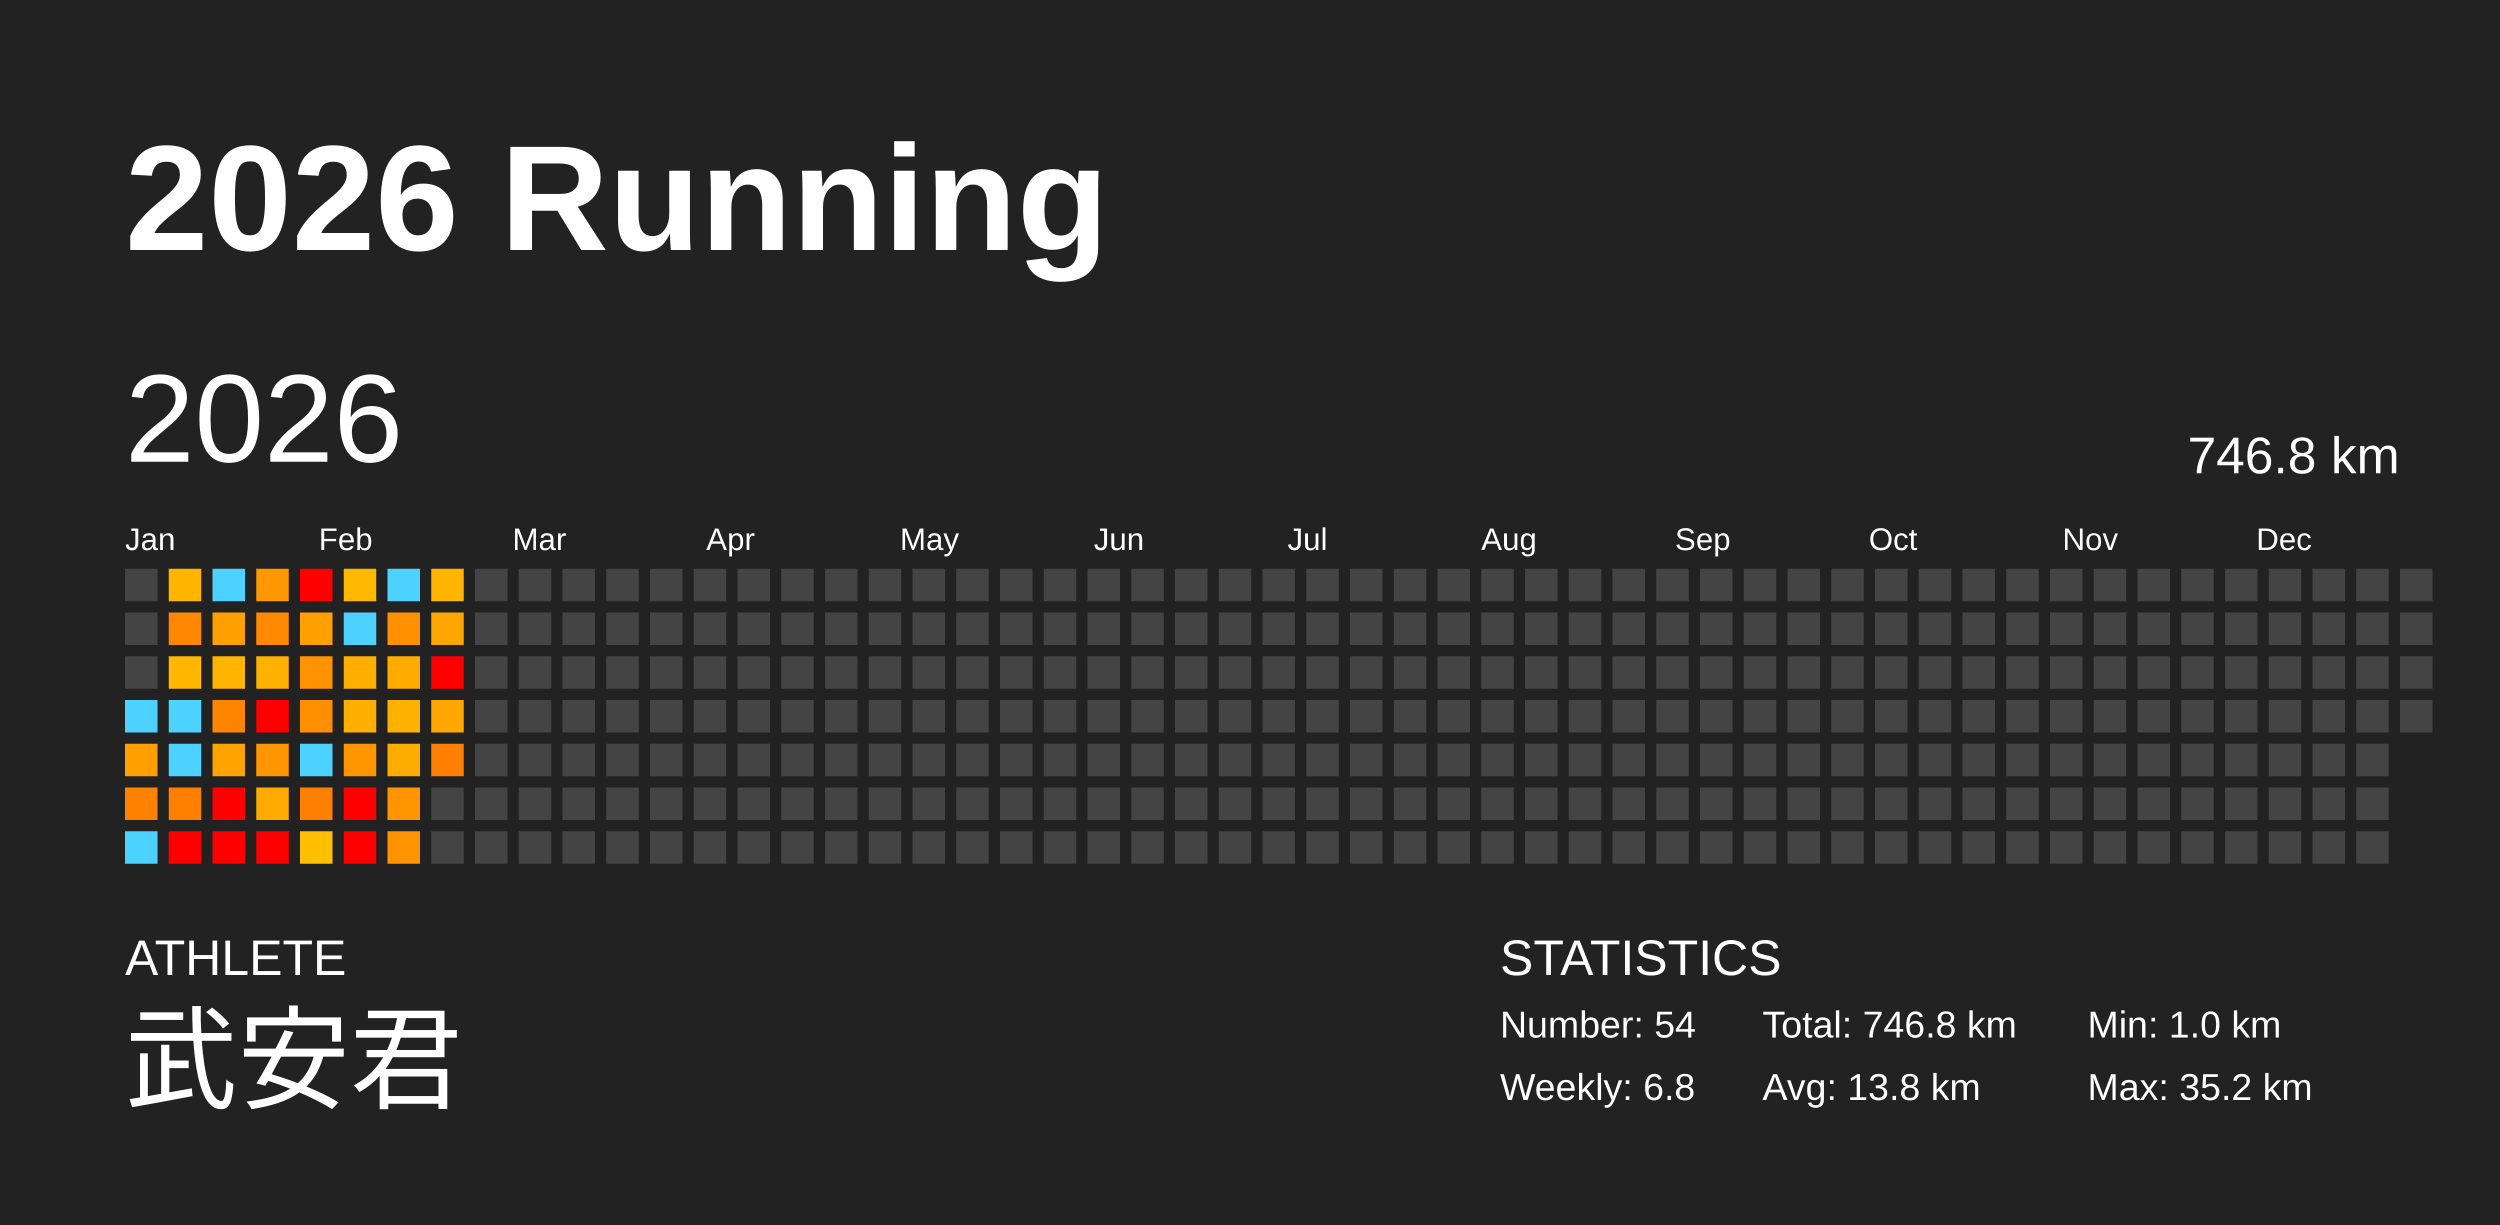
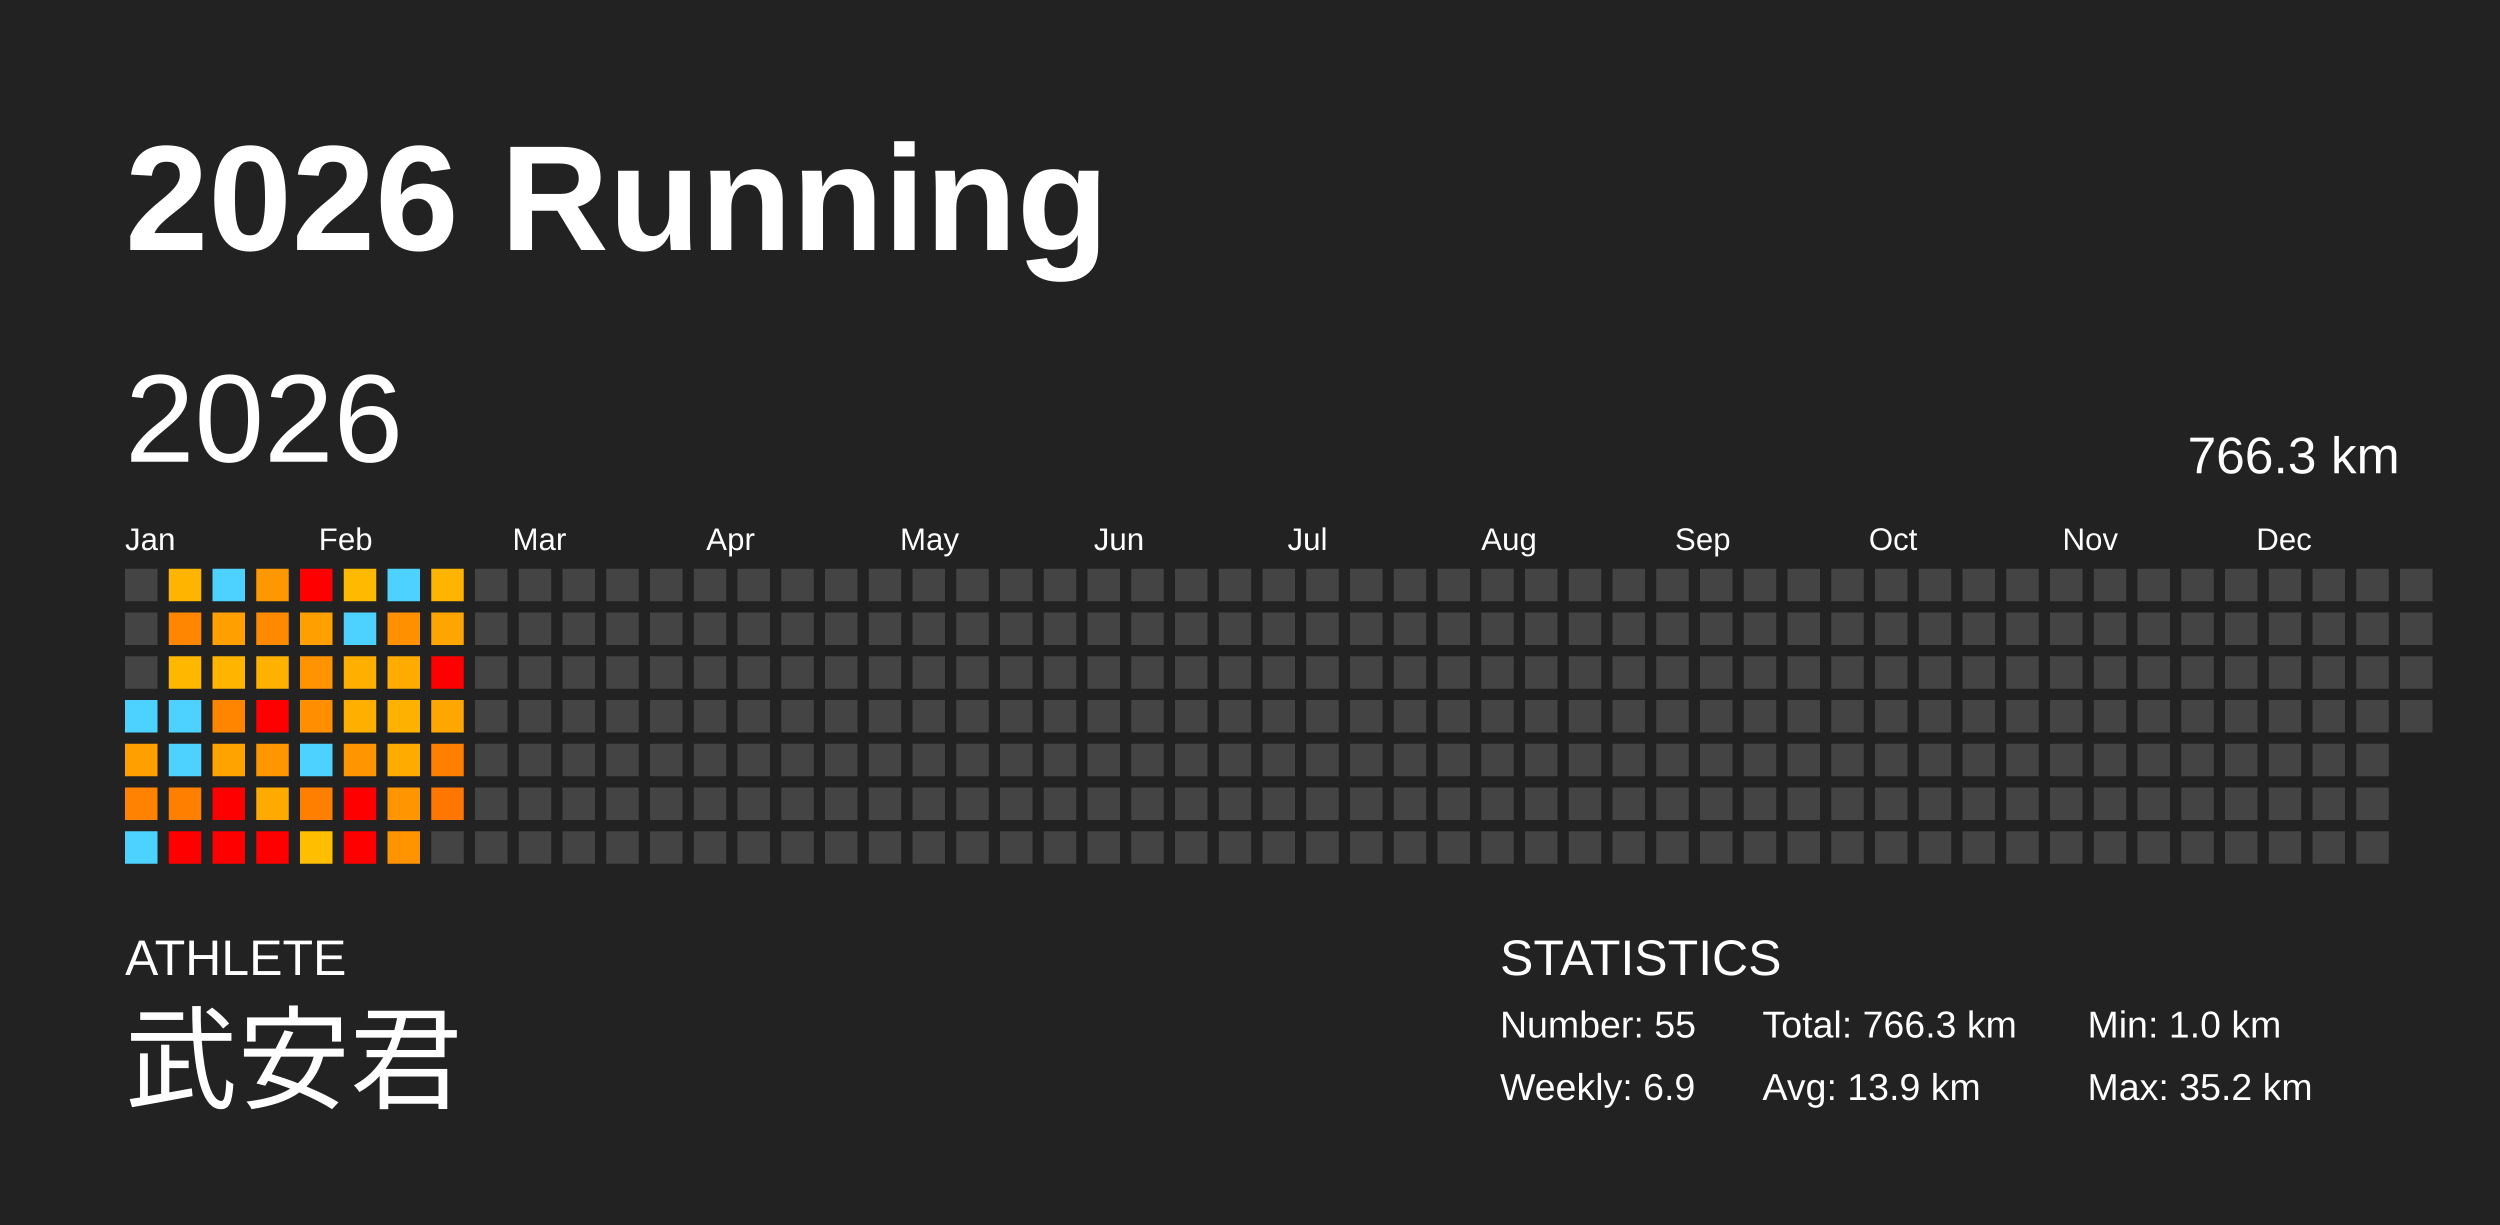
<svg xmlns="http://www.w3.org/2000/svg" baseProfile="full" height="98mm" version="1.1" viewBox="0,0,200,98" width="200mm">
  <defs />
  <rect fill="#222222" height="98" width="200" x="0" y="0" />
  <text fill="#FFFFFF" style="font-size:12px; font-family:Arial; font-weight:bold;" x="10" y="20">2026 Running</text>
  <text fill="#FFFFFF" style="font-size:4px; font-family:Arial" x="10" y="78">ATHLETE</text>
  <text fill="#FFFFFF" style="font-size:9px; font-family:Arial" x="10" y="88">武安君</text>
  <text fill="#FFFFFF" style="font-size:4px; font-family:Arial" x="120" y="78">STATISTICS</text>
-   <text fill="#FFFFFF" style="font-size:3px; font-family:Arial" x="120" y="83">Number: 54</text>
-   <text fill="#FFFFFF" style="font-size:3px; font-family:Arial" x="120" y="88">Weekly: 6.8</text>
-   <text fill="#FFFFFF" style="font-size:3px; font-family:Arial" x="141" y="83">Total: 746.8 km</text>
-   <text fill="#FFFFFF" style="font-size:3px; font-family:Arial" x="141" y="88">Avg: 13.8 km</text>
+   <text fill="#FFFFFF" style="font-size:3px; font-family:Arial" x="120" y="83">Number: 55</text>
+   <text fill="#FFFFFF" style="font-size:3px; font-family:Arial" x="120" y="88">Weekly: 6.9</text>
+   <text fill="#FFFFFF" style="font-size:3px; font-family:Arial" x="141" y="83">Total: 766.3 km</text>
+   <text fill="#FFFFFF" style="font-size:3px; font-family:Arial" x="141" y="88">Avg: 13.9 km</text>
  <text fill="#FFFFFF" style="font-size:3px; font-family:Arial" x="167" y="83">Min: 1.0 km</text>
  <text fill="#FFFFFF" style="font-size:3px; font-family:Arial" x="167" y="88">Max: 35.2 km</text>
  <text dominant-baseline="hanging" fill="#FFFFFF" style="font-size:10.0px; font-family:Arial;" x="10" y="30">2026</text>
-   <text dominant-baseline="hanging" fill="#FFFFFF" style="font-size:4.125px; font-family:Arial;" x="175" y="35">746.8 km</text>
+   <text dominant-baseline="hanging" fill="#FFFFFF" style="font-size:4.125px; font-family:Arial;" x="175" y="35">766.3 km</text>
  <text fill="#FFFFFF" style="font-size:2.5px; font-family:Arial" x="10.0" y="44">Jan</text>
  <text fill="#FFFFFF" style="font-size:2.5px; font-family:Arial" x="25.5" y="44">Feb</text>
  <text fill="#FFFFFF" style="font-size:2.5px; font-family:Arial" x="41.0" y="44">Mar</text>
  <text fill="#FFFFFF" style="font-size:2.5px; font-family:Arial" x="56.5" y="44">Apr</text>
  <text fill="#FFFFFF" style="font-size:2.5px; font-family:Arial" x="72.0" y="44">May</text>
  <text fill="#FFFFFF" style="font-size:2.5px; font-family:Arial" x="87.5" y="44">Jun</text>
  <text fill="#FFFFFF" style="font-size:2.5px; font-family:Arial" x="103.0" y="44">Jul</text>
  <text fill="#FFFFFF" style="font-size:2.5px; font-family:Arial" x="118.5" y="44">Aug</text>
  <text fill="#FFFFFF" style="font-size:2.5px; font-family:Arial" x="134.0" y="44">Sep</text>
  <text fill="#FFFFFF" style="font-size:2.5px; font-family:Arial" x="149.5" y="44">Oct</text>
  <text fill="#FFFFFF" style="font-size:2.5px; font-family:Arial" x="165.0" y="44">Nov</text>
  <text fill="#FFFFFF" style="font-size:2.5px; font-family:Arial" x="180.5" y="44">Dec</text>
  <rect fill="#444444" height="2.6" width="2.6" x="10.0" y="45.5" />
  <rect fill="#444444" height="2.6" width="2.6" x="10.0" y="49.0" />
  <rect fill="#444444" height="2.6" width="2.6" x="10.0" y="52.5" />
  <rect fill="#4dd2ff" height="2.6" width="2.6" x="10.0" y="56.0" />
  <rect fill="#ff9f00" height="2.6" width="2.6" x="10.0" y="59.5" />
  <rect fill="#ff8200" height="2.6" width="2.6" x="10.0" y="63.0" />
  <rect fill="#4dd2ff" height="2.6" width="2.6" x="10.0" y="66.5" />
  <rect fill="#ffb400" height="2.6" width="2.6" x="13.5" y="45.5" />
  <rect fill="#ff8600" height="2.6" width="2.6" x="13.5" y="49.0" />
  <rect fill="#ffb700" height="2.6" width="2.6" x="13.5" y="52.5" />
  <rect fill="#4dd2ff" height="2.6" width="2.6" x="13.5" y="56.0" />
  <rect fill="#4dd2ff" height="2.6" width="2.6" x="13.5" y="59.5" />
  <rect fill="#ff8000" height="2.6" width="2.6" x="13.5" y="63.0" />
  <rect fill="red" height="2.6" width="2.6" x="13.5" y="66.5" />
  <rect fill="#4dd2ff" height="2.6" width="2.6" x="17.0" y="45.5" />
  <rect fill="#ffa000" height="2.6" width="2.6" x="17.0" y="49.0" />
  <rect fill="#ffb400" height="2.6" width="2.6" x="17.0" y="52.5" />
  <rect fill="#ff8400" height="2.6" width="2.6" x="17.0" y="56.0" />
  <rect fill="#ffa300" height="2.6" width="2.6" x="17.0" y="59.5" />
  <rect fill="red" height="2.6" width="2.6" x="17.0" y="63.0" />
  <rect fill="red" height="2.6" width="2.6" x="17.0" y="66.5" />
  <rect fill="#ff9800" height="2.6" width="2.6" x="20.5" y="45.5" />
  <rect fill="#ff8900" height="2.6" width="2.6" x="20.5" y="49.0" />
  <rect fill="#ffb100" height="2.6" width="2.6" x="20.5" y="52.5" />
  <rect fill="red" height="2.6" width="2.6" x="20.5" y="56.0" />
  <rect fill="#ff9600" height="2.6" width="2.6" x="20.5" y="59.5" />
  <rect fill="#ffaa00" height="2.6" width="2.6" x="20.5" y="63.0" />
  <rect fill="red" height="2.6" width="2.6" x="20.5" y="66.5" />
  <rect fill="red" height="2.6" width="2.6" x="24.0" y="45.5" />
  <rect fill="#ff9f00" height="2.6" width="2.6" x="24.0" y="49.0" />
  <rect fill="#ff9400" height="2.6" width="2.6" x="24.0" y="52.5" />
  <rect fill="#ff8f00" height="2.6" width="2.6" x="24.0" y="56.0" />
  <rect fill="#4dd2ff" height="2.6" width="2.6" x="24.0" y="59.5" />
  <rect fill="#ff7f00" height="2.6" width="2.6" x="24.0" y="63.0" />
  <rect fill="#ffbe00" height="2.6" width="2.6" x="24.0" y="66.5" />
  <rect fill="#ffba00" height="2.6" width="2.6" x="27.5" y="45.5" />
  <rect fill="#4dd2ff" height="2.6" width="2.6" x="27.5" y="49.0" />
  <rect fill="#ffaf00" height="2.6" width="2.6" x="27.5" y="52.5" />
  <rect fill="#ffaf00" height="2.6" width="2.6" x="27.5" y="56.0" />
  <rect fill="#ff9500" height="2.6" width="2.6" x="27.5" y="59.5" />
  <rect fill="red" height="2.6" width="2.6" x="27.5" y="63.0" />
  <rect fill="red" height="2.6" width="2.6" x="27.5" y="66.5" />
  <rect fill="#4dd2ff" height="2.6" width="2.6" x="31.0" y="45.5" />
  <rect fill="#ff9000" height="2.6" width="2.6" x="31.0" y="49.0" />
  <rect fill="#ffab00" height="2.6" width="2.6" x="31.0" y="52.5" />
  <rect fill="#ffb100" height="2.6" width="2.6" x="31.0" y="56.0" />
  <rect fill="#ffac00" height="2.6" width="2.6" x="31.0" y="59.5" />
  <rect fill="#ff9500" height="2.6" width="2.6" x="31.0" y="63.0" />
  <rect fill="#ff9400" height="2.6" width="2.6" x="31.0" y="66.5" />
  <rect fill="#ffb500" height="2.6" width="2.6" x="34.5" y="45.5" />
  <rect fill="#ffa500" height="2.6" width="2.6" x="34.5" y="49.0" />
  <rect fill="red" height="2.6" width="2.6" x="34.5" y="52.5" />
  <rect fill="#ffa700" height="2.6" width="2.6" x="34.5" y="56.0" />
  <rect fill="#ff7f00" height="2.6" width="2.6" x="34.5" y="59.5" />
-   <rect fill="#444444" height="2.6" width="2.6" x="34.5" y="63.0" />
+   <rect fill="#ff7700" height="2.6" width="2.6" x="34.5" y="63.0" />
  <rect fill="#444444" height="2.6" width="2.6" x="34.5" y="66.5" />
  <rect fill="#444444" height="2.6" width="2.6" x="38.0" y="45.5" />
  <rect fill="#444444" height="2.6" width="2.6" x="38.0" y="49.0" />
  <rect fill="#444444" height="2.6" width="2.6" x="38.0" y="52.5" />
  <rect fill="#444444" height="2.6" width="2.6" x="38.0" y="56.0" />
  <rect fill="#444444" height="2.6" width="2.6" x="38.0" y="59.5" />
  <rect fill="#444444" height="2.6" width="2.6" x="38.0" y="63.0" />
  <rect fill="#444444" height="2.6" width="2.6" x="38.0" y="66.5" />
  <rect fill="#444444" height="2.6" width="2.6" x="41.5" y="45.5" />
  <rect fill="#444444" height="2.6" width="2.6" x="41.5" y="49.0" />
  <rect fill="#444444" height="2.6" width="2.6" x="41.5" y="52.5" />
  <rect fill="#444444" height="2.6" width="2.6" x="41.5" y="56.0" />
  <rect fill="#444444" height="2.6" width="2.6" x="41.5" y="59.5" />
  <rect fill="#444444" height="2.6" width="2.6" x="41.5" y="63.0" />
  <rect fill="#444444" height="2.6" width="2.6" x="41.5" y="66.5" />
  <rect fill="#444444" height="2.6" width="2.6" x="45.0" y="45.5" />
  <rect fill="#444444" height="2.6" width="2.6" x="45.0" y="49.0" />
  <rect fill="#444444" height="2.6" width="2.6" x="45.0" y="52.5" />
  <rect fill="#444444" height="2.6" width="2.6" x="45.0" y="56.0" />
  <rect fill="#444444" height="2.6" width="2.6" x="45.0" y="59.5" />
  <rect fill="#444444" height="2.6" width="2.6" x="45.0" y="63.0" />
  <rect fill="#444444" height="2.6" width="2.6" x="45.0" y="66.5" />
  <rect fill="#444444" height="2.6" width="2.6" x="48.5" y="45.5" />
  <rect fill="#444444" height="2.6" width="2.6" x="48.5" y="49.0" />
  <rect fill="#444444" height="2.6" width="2.6" x="48.5" y="52.5" />
  <rect fill="#444444" height="2.6" width="2.6" x="48.5" y="56.0" />
  <rect fill="#444444" height="2.6" width="2.6" x="48.5" y="59.5" />
  <rect fill="#444444" height="2.6" width="2.6" x="48.5" y="63.0" />
  <rect fill="#444444" height="2.6" width="2.6" x="48.5" y="66.5" />
  <rect fill="#444444" height="2.6" width="2.6" x="52.0" y="45.5" />
  <rect fill="#444444" height="2.6" width="2.6" x="52.0" y="49.0" />
  <rect fill="#444444" height="2.6" width="2.6" x="52.0" y="52.5" />
  <rect fill="#444444" height="2.6" width="2.6" x="52.0" y="56.0" />
  <rect fill="#444444" height="2.6" width="2.6" x="52.0" y="59.5" />
  <rect fill="#444444" height="2.6" width="2.6" x="52.0" y="63.0" />
  <rect fill="#444444" height="2.6" width="2.6" x="52.0" y="66.5" />
  <rect fill="#444444" height="2.6" width="2.6" x="55.5" y="45.5" />
  <rect fill="#444444" height="2.6" width="2.6" x="55.5" y="49.0" />
  <rect fill="#444444" height="2.6" width="2.6" x="55.5" y="52.5" />
  <rect fill="#444444" height="2.6" width="2.6" x="55.5" y="56.0" />
  <rect fill="#444444" height="2.6" width="2.6" x="55.5" y="59.5" />
  <rect fill="#444444" height="2.6" width="2.6" x="55.5" y="63.0" />
  <rect fill="#444444" height="2.6" width="2.6" x="55.5" y="66.5" />
  <rect fill="#444444" height="2.6" width="2.6" x="59.0" y="45.5" />
  <rect fill="#444444" height="2.6" width="2.6" x="59.0" y="49.0" />
  <rect fill="#444444" height="2.6" width="2.6" x="59.0" y="52.5" />
  <rect fill="#444444" height="2.6" width="2.6" x="59.0" y="56.0" />
  <rect fill="#444444" height="2.6" width="2.6" x="59.0" y="59.5" />
  <rect fill="#444444" height="2.6" width="2.6" x="59.0" y="63.0" />
  <rect fill="#444444" height="2.6" width="2.6" x="59.0" y="66.5" />
  <rect fill="#444444" height="2.6" width="2.6" x="62.5" y="45.5" />
  <rect fill="#444444" height="2.6" width="2.6" x="62.5" y="49.0" />
  <rect fill="#444444" height="2.6" width="2.6" x="62.5" y="52.5" />
  <rect fill="#444444" height="2.6" width="2.6" x="62.5" y="56.0" />
  <rect fill="#444444" height="2.6" width="2.6" x="62.5" y="59.5" />
  <rect fill="#444444" height="2.6" width="2.6" x="62.5" y="63.0" />
  <rect fill="#444444" height="2.6" width="2.6" x="62.5" y="66.5" />
  <rect fill="#444444" height="2.6" width="2.6" x="66.0" y="45.5" />
  <rect fill="#444444" height="2.6" width="2.6" x="66.0" y="49.0" />
  <rect fill="#444444" height="2.6" width="2.6" x="66.0" y="52.5" />
  <rect fill="#444444" height="2.6" width="2.6" x="66.0" y="56.0" />
  <rect fill="#444444" height="2.6" width="2.6" x="66.0" y="59.5" />
  <rect fill="#444444" height="2.6" width="2.6" x="66.0" y="63.0" />
  <rect fill="#444444" height="2.6" width="2.6" x="66.0" y="66.5" />
  <rect fill="#444444" height="2.6" width="2.6" x="69.5" y="45.5" />
  <rect fill="#444444" height="2.6" width="2.6" x="69.5" y="49.0" />
  <rect fill="#444444" height="2.6" width="2.6" x="69.5" y="52.5" />
  <rect fill="#444444" height="2.6" width="2.6" x="69.5" y="56.0" />
  <rect fill="#444444" height="2.6" width="2.6" x="69.5" y="59.5" />
  <rect fill="#444444" height="2.6" width="2.6" x="69.5" y="63.0" />
  <rect fill="#444444" height="2.6" width="2.6" x="69.5" y="66.5" />
  <rect fill="#444444" height="2.6" width="2.6" x="73.0" y="45.5" />
  <rect fill="#444444" height="2.6" width="2.6" x="73.0" y="49.0" />
  <rect fill="#444444" height="2.6" width="2.6" x="73.0" y="52.5" />
  <rect fill="#444444" height="2.6" width="2.6" x="73.0" y="56.0" />
  <rect fill="#444444" height="2.6" width="2.6" x="73.0" y="59.5" />
  <rect fill="#444444" height="2.6" width="2.6" x="73.0" y="63.0" />
  <rect fill="#444444" height="2.6" width="2.6" x="73.0" y="66.5" />
  <rect fill="#444444" height="2.6" width="2.6" x="76.5" y="45.5" />
  <rect fill="#444444" height="2.6" width="2.6" x="76.5" y="49.0" />
  <rect fill="#444444" height="2.6" width="2.6" x="76.5" y="52.5" />
  <rect fill="#444444" height="2.6" width="2.6" x="76.5" y="56.0" />
  <rect fill="#444444" height="2.6" width="2.6" x="76.5" y="59.5" />
  <rect fill="#444444" height="2.6" width="2.6" x="76.5" y="63.0" />
  <rect fill="#444444" height="2.6" width="2.6" x="76.5" y="66.5" />
  <rect fill="#444444" height="2.6" width="2.6" x="80.0" y="45.5" />
  <rect fill="#444444" height="2.6" width="2.6" x="80.0" y="49.0" />
  <rect fill="#444444" height="2.6" width="2.6" x="80.0" y="52.5" />
  <rect fill="#444444" height="2.6" width="2.6" x="80.0" y="56.0" />
  <rect fill="#444444" height="2.6" width="2.6" x="80.0" y="59.5" />
  <rect fill="#444444" height="2.6" width="2.6" x="80.0" y="63.0" />
  <rect fill="#444444" height="2.6" width="2.6" x="80.0" y="66.5" />
  <rect fill="#444444" height="2.6" width="2.6" x="83.5" y="45.5" />
  <rect fill="#444444" height="2.6" width="2.6" x="83.5" y="49.0" />
  <rect fill="#444444" height="2.6" width="2.6" x="83.5" y="52.5" />
  <rect fill="#444444" height="2.6" width="2.6" x="83.5" y="56.0" />
  <rect fill="#444444" height="2.6" width="2.6" x="83.5" y="59.5" />
  <rect fill="#444444" height="2.6" width="2.6" x="83.5" y="63.0" />
  <rect fill="#444444" height="2.6" width="2.6" x="83.5" y="66.5" />
  <rect fill="#444444" height="2.6" width="2.6" x="87.0" y="45.5" />
  <rect fill="#444444" height="2.6" width="2.6" x="87.0" y="49.0" />
  <rect fill="#444444" height="2.6" width="2.6" x="87.0" y="52.5" />
  <rect fill="#444444" height="2.6" width="2.6" x="87.0" y="56.0" />
  <rect fill="#444444" height="2.6" width="2.6" x="87.0" y="59.5" />
  <rect fill="#444444" height="2.6" width="2.6" x="87.0" y="63.0" />
  <rect fill="#444444" height="2.6" width="2.6" x="87.0" y="66.5" />
  <rect fill="#444444" height="2.6" width="2.6" x="90.5" y="45.5" />
  <rect fill="#444444" height="2.6" width="2.6" x="90.5" y="49.0" />
  <rect fill="#444444" height="2.6" width="2.6" x="90.5" y="52.5" />
  <rect fill="#444444" height="2.6" width="2.6" x="90.5" y="56.0" />
  <rect fill="#444444" height="2.6" width="2.6" x="90.5" y="59.5" />
  <rect fill="#444444" height="2.6" width="2.6" x="90.5" y="63.0" />
  <rect fill="#444444" height="2.6" width="2.6" x="90.5" y="66.5" />
  <rect fill="#444444" height="2.6" width="2.6" x="94.0" y="45.5" />
  <rect fill="#444444" height="2.6" width="2.6" x="94.0" y="49.0" />
  <rect fill="#444444" height="2.6" width="2.6" x="94.0" y="52.5" />
  <rect fill="#444444" height="2.6" width="2.6" x="94.0" y="56.0" />
  <rect fill="#444444" height="2.6" width="2.6" x="94.0" y="59.5" />
  <rect fill="#444444" height="2.6" width="2.6" x="94.0" y="63.0" />
  <rect fill="#444444" height="2.6" width="2.6" x="94.0" y="66.5" />
  <rect fill="#444444" height="2.6" width="2.6" x="97.5" y="45.5" />
  <rect fill="#444444" height="2.6" width="2.6" x="97.5" y="49.0" />
  <rect fill="#444444" height="2.6" width="2.6" x="97.5" y="52.5" />
  <rect fill="#444444" height="2.6" width="2.6" x="97.5" y="56.0" />
  <rect fill="#444444" height="2.6" width="2.6" x="97.5" y="59.5" />
  <rect fill="#444444" height="2.6" width="2.6" x="97.5" y="63.0" />
  <rect fill="#444444" height="2.6" width="2.6" x="97.5" y="66.5" />
  <rect fill="#444444" height="2.6" width="2.6" x="101.0" y="45.5" />
  <rect fill="#444444" height="2.6" width="2.6" x="101.0" y="49.0" />
  <rect fill="#444444" height="2.6" width="2.6" x="101.0" y="52.5" />
  <rect fill="#444444" height="2.6" width="2.6" x="101.0" y="56.0" />
  <rect fill="#444444" height="2.6" width="2.6" x="101.0" y="59.5" />
  <rect fill="#444444" height="2.6" width="2.6" x="101.0" y="63.0" />
  <rect fill="#444444" height="2.6" width="2.6" x="101.0" y="66.5" />
  <rect fill="#444444" height="2.6" width="2.6" x="104.5" y="45.5" />
  <rect fill="#444444" height="2.6" width="2.6" x="104.5" y="49.0" />
  <rect fill="#444444" height="2.6" width="2.6" x="104.5" y="52.5" />
  <rect fill="#444444" height="2.6" width="2.6" x="104.5" y="56.0" />
  <rect fill="#444444" height="2.6" width="2.6" x="104.5" y="59.5" />
  <rect fill="#444444" height="2.6" width="2.6" x="104.5" y="63.0" />
  <rect fill="#444444" height="2.6" width="2.6" x="104.5" y="66.5" />
  <rect fill="#444444" height="2.6" width="2.6" x="108.0" y="45.5" />
  <rect fill="#444444" height="2.6" width="2.6" x="108.0" y="49.0" />
  <rect fill="#444444" height="2.6" width="2.6" x="108.0" y="52.5" />
  <rect fill="#444444" height="2.6" width="2.6" x="108.0" y="56.0" />
  <rect fill="#444444" height="2.6" width="2.6" x="108.0" y="59.5" />
  <rect fill="#444444" height="2.6" width="2.6" x="108.0" y="63.0" />
  <rect fill="#444444" height="2.6" width="2.6" x="108.0" y="66.5" />
  <rect fill="#444444" height="2.6" width="2.6" x="111.5" y="45.5" />
  <rect fill="#444444" height="2.6" width="2.6" x="111.5" y="49.0" />
  <rect fill="#444444" height="2.6" width="2.6" x="111.5" y="52.5" />
  <rect fill="#444444" height="2.6" width="2.6" x="111.5" y="56.0" />
  <rect fill="#444444" height="2.6" width="2.6" x="111.5" y="59.5" />
  <rect fill="#444444" height="2.6" width="2.6" x="111.5" y="63.0" />
  <rect fill="#444444" height="2.6" width="2.6" x="111.5" y="66.5" />
  <rect fill="#444444" height="2.6" width="2.6" x="115.0" y="45.5" />
  <rect fill="#444444" height="2.6" width="2.6" x="115.0" y="49.0" />
  <rect fill="#444444" height="2.6" width="2.6" x="115.0" y="52.5" />
  <rect fill="#444444" height="2.6" width="2.6" x="115.0" y="56.0" />
  <rect fill="#444444" height="2.6" width="2.6" x="115.0" y="59.5" />
  <rect fill="#444444" height="2.6" width="2.6" x="115.0" y="63.0" />
  <rect fill="#444444" height="2.6" width="2.6" x="115.0" y="66.5" />
  <rect fill="#444444" height="2.6" width="2.6" x="118.5" y="45.5" />
  <rect fill="#444444" height="2.6" width="2.6" x="118.5" y="49.0" />
  <rect fill="#444444" height="2.6" width="2.6" x="118.5" y="52.5" />
  <rect fill="#444444" height="2.6" width="2.6" x="118.5" y="56.0" />
  <rect fill="#444444" height="2.6" width="2.6" x="118.5" y="59.5" />
  <rect fill="#444444" height="2.6" width="2.6" x="118.5" y="63.0" />
  <rect fill="#444444" height="2.6" width="2.6" x="118.5" y="66.5" />
  <rect fill="#444444" height="2.6" width="2.6" x="122.0" y="45.5" />
  <rect fill="#444444" height="2.6" width="2.6" x="122.0" y="49.0" />
  <rect fill="#444444" height="2.6" width="2.6" x="122.0" y="52.5" />
  <rect fill="#444444" height="2.6" width="2.6" x="122.0" y="56.0" />
  <rect fill="#444444" height="2.6" width="2.6" x="122.0" y="59.5" />
  <rect fill="#444444" height="2.6" width="2.6" x="122.0" y="63.0" />
  <rect fill="#444444" height="2.6" width="2.6" x="122.0" y="66.5" />
  <rect fill="#444444" height="2.6" width="2.6" x="125.5" y="45.5" />
  <rect fill="#444444" height="2.6" width="2.6" x="125.5" y="49.0" />
  <rect fill="#444444" height="2.6" width="2.6" x="125.5" y="52.5" />
  <rect fill="#444444" height="2.6" width="2.6" x="125.5" y="56.0" />
  <rect fill="#444444" height="2.6" width="2.6" x="125.5" y="59.5" />
  <rect fill="#444444" height="2.6" width="2.6" x="125.5" y="63.0" />
  <rect fill="#444444" height="2.6" width="2.6" x="125.5" y="66.5" />
  <rect fill="#444444" height="2.6" width="2.6" x="129.0" y="45.5" />
  <rect fill="#444444" height="2.6" width="2.6" x="129.0" y="49.0" />
  <rect fill="#444444" height="2.6" width="2.6" x="129.0" y="52.5" />
  <rect fill="#444444" height="2.6" width="2.6" x="129.0" y="56.0" />
  <rect fill="#444444" height="2.6" width="2.6" x="129.0" y="59.5" />
  <rect fill="#444444" height="2.6" width="2.6" x="129.0" y="63.0" />
  <rect fill="#444444" height="2.6" width="2.6" x="129.0" y="66.5" />
  <rect fill="#444444" height="2.6" width="2.6" x="132.5" y="45.5" />
  <rect fill="#444444" height="2.6" width="2.6" x="132.5" y="49.0" />
  <rect fill="#444444" height="2.6" width="2.6" x="132.5" y="52.5" />
  <rect fill="#444444" height="2.6" width="2.6" x="132.5" y="56.0" />
  <rect fill="#444444" height="2.6" width="2.6" x="132.5" y="59.5" />
  <rect fill="#444444" height="2.6" width="2.6" x="132.5" y="63.0" />
  <rect fill="#444444" height="2.6" width="2.6" x="132.5" y="66.5" />
  <rect fill="#444444" height="2.6" width="2.6" x="136.0" y="45.5" />
  <rect fill="#444444" height="2.6" width="2.6" x="136.0" y="49.0" />
  <rect fill="#444444" height="2.6" width="2.6" x="136.0" y="52.5" />
  <rect fill="#444444" height="2.6" width="2.6" x="136.0" y="56.0" />
  <rect fill="#444444" height="2.6" width="2.6" x="136.0" y="59.5" />
  <rect fill="#444444" height="2.6" width="2.6" x="136.0" y="63.0" />
  <rect fill="#444444" height="2.6" width="2.6" x="136.0" y="66.5" />
  <rect fill="#444444" height="2.6" width="2.6" x="139.5" y="45.5" />
  <rect fill="#444444" height="2.6" width="2.6" x="139.5" y="49.0" />
  <rect fill="#444444" height="2.6" width="2.6" x="139.5" y="52.5" />
  <rect fill="#444444" height="2.6" width="2.6" x="139.5" y="56.0" />
  <rect fill="#444444" height="2.6" width="2.6" x="139.5" y="59.5" />
  <rect fill="#444444" height="2.6" width="2.6" x="139.5" y="63.0" />
  <rect fill="#444444" height="2.6" width="2.6" x="139.5" y="66.5" />
  <rect fill="#444444" height="2.6" width="2.6" x="143.0" y="45.5" />
  <rect fill="#444444" height="2.6" width="2.6" x="143.0" y="49.0" />
  <rect fill="#444444" height="2.6" width="2.6" x="143.0" y="52.5" />
  <rect fill="#444444" height="2.6" width="2.6" x="143.0" y="56.0" />
  <rect fill="#444444" height="2.6" width="2.6" x="143.0" y="59.5" />
  <rect fill="#444444" height="2.6" width="2.6" x="143.0" y="63.0" />
  <rect fill="#444444" height="2.6" width="2.6" x="143.0" y="66.5" />
  <rect fill="#444444" height="2.6" width="2.6" x="146.5" y="45.5" />
  <rect fill="#444444" height="2.6" width="2.6" x="146.5" y="49.0" />
  <rect fill="#444444" height="2.6" width="2.6" x="146.5" y="52.5" />
  <rect fill="#444444" height="2.6" width="2.6" x="146.5" y="56.0" />
  <rect fill="#444444" height="2.6" width="2.6" x="146.5" y="59.5" />
  <rect fill="#444444" height="2.6" width="2.6" x="146.5" y="63.0" />
  <rect fill="#444444" height="2.6" width="2.6" x="146.5" y="66.5" />
  <rect fill="#444444" height="2.6" width="2.6" x="150.0" y="45.5" />
  <rect fill="#444444" height="2.6" width="2.6" x="150.0" y="49.0" />
  <rect fill="#444444" height="2.6" width="2.6" x="150.0" y="52.5" />
  <rect fill="#444444" height="2.6" width="2.6" x="150.0" y="56.0" />
  <rect fill="#444444" height="2.6" width="2.6" x="150.0" y="59.5" />
  <rect fill="#444444" height="2.6" width="2.6" x="150.0" y="63.0" />
  <rect fill="#444444" height="2.6" width="2.6" x="150.0" y="66.5" />
  <rect fill="#444444" height="2.6" width="2.6" x="153.5" y="45.5" />
  <rect fill="#444444" height="2.6" width="2.6" x="153.5" y="49.0" />
  <rect fill="#444444" height="2.6" width="2.6" x="153.5" y="52.5" />
  <rect fill="#444444" height="2.6" width="2.6" x="153.5" y="56.0" />
  <rect fill="#444444" height="2.6" width="2.6" x="153.5" y="59.5" />
  <rect fill="#444444" height="2.6" width="2.6" x="153.5" y="63.0" />
  <rect fill="#444444" height="2.6" width="2.6" x="153.5" y="66.5" />
  <rect fill="#444444" height="2.6" width="2.6" x="157.0" y="45.5" />
  <rect fill="#444444" height="2.6" width="2.6" x="157.0" y="49.0" />
  <rect fill="#444444" height="2.6" width="2.6" x="157.0" y="52.5" />
  <rect fill="#444444" height="2.6" width="2.6" x="157.0" y="56.0" />
  <rect fill="#444444" height="2.6" width="2.6" x="157.0" y="59.5" />
  <rect fill="#444444" height="2.6" width="2.6" x="157.0" y="63.0" />
  <rect fill="#444444" height="2.6" width="2.6" x="157.0" y="66.5" />
  <rect fill="#444444" height="2.6" width="2.6" x="160.5" y="45.5" />
  <rect fill="#444444" height="2.6" width="2.6" x="160.5" y="49.0" />
  <rect fill="#444444" height="2.6" width="2.6" x="160.5" y="52.5" />
  <rect fill="#444444" height="2.6" width="2.6" x="160.5" y="56.0" />
  <rect fill="#444444" height="2.6" width="2.6" x="160.5" y="59.5" />
  <rect fill="#444444" height="2.6" width="2.6" x="160.5" y="63.0" />
  <rect fill="#444444" height="2.6" width="2.6" x="160.5" y="66.5" />
  <rect fill="#444444" height="2.6" width="2.6" x="164.0" y="45.5" />
  <rect fill="#444444" height="2.6" width="2.6" x="164.0" y="49.0" />
  <rect fill="#444444" height="2.6" width="2.6" x="164.0" y="52.5" />
  <rect fill="#444444" height="2.6" width="2.6" x="164.0" y="56.0" />
  <rect fill="#444444" height="2.6" width="2.6" x="164.0" y="59.5" />
  <rect fill="#444444" height="2.6" width="2.6" x="164.0" y="63.0" />
  <rect fill="#444444" height="2.6" width="2.6" x="164.0" y="66.5" />
  <rect fill="#444444" height="2.6" width="2.6" x="167.5" y="45.5" />
  <rect fill="#444444" height="2.6" width="2.6" x="167.5" y="49.0" />
  <rect fill="#444444" height="2.6" width="2.6" x="167.5" y="52.5" />
  <rect fill="#444444" height="2.6" width="2.6" x="167.5" y="56.0" />
  <rect fill="#444444" height="2.6" width="2.6" x="167.5" y="59.5" />
  <rect fill="#444444" height="2.6" width="2.6" x="167.5" y="63.0" />
  <rect fill="#444444" height="2.6" width="2.6" x="167.5" y="66.5" />
  <rect fill="#444444" height="2.6" width="2.6" x="171.0" y="45.5" />
  <rect fill="#444444" height="2.6" width="2.6" x="171.0" y="49.0" />
  <rect fill="#444444" height="2.6" width="2.6" x="171.0" y="52.5" />
  <rect fill="#444444" height="2.6" width="2.6" x="171.0" y="56.0" />
  <rect fill="#444444" height="2.6" width="2.6" x="171.0" y="59.5" />
  <rect fill="#444444" height="2.6" width="2.6" x="171.0" y="63.0" />
  <rect fill="#444444" height="2.6" width="2.6" x="171.0" y="66.5" />
  <rect fill="#444444" height="2.6" width="2.6" x="174.5" y="45.5" />
  <rect fill="#444444" height="2.6" width="2.6" x="174.5" y="49.0" />
  <rect fill="#444444" height="2.6" width="2.6" x="174.5" y="52.5" />
  <rect fill="#444444" height="2.6" width="2.6" x="174.5" y="56.0" />
  <rect fill="#444444" height="2.6" width="2.6" x="174.5" y="59.5" />
  <rect fill="#444444" height="2.6" width="2.6" x="174.5" y="63.0" />
  <rect fill="#444444" height="2.6" width="2.6" x="174.5" y="66.5" />
  <rect fill="#444444" height="2.6" width="2.6" x="178.0" y="45.5" />
  <rect fill="#444444" height="2.6" width="2.6" x="178.0" y="49.0" />
  <rect fill="#444444" height="2.6" width="2.6" x="178.0" y="52.5" />
  <rect fill="#444444" height="2.6" width="2.6" x="178.0" y="56.0" />
  <rect fill="#444444" height="2.6" width="2.6" x="178.0" y="59.5" />
  <rect fill="#444444" height="2.6" width="2.6" x="178.0" y="63.0" />
  <rect fill="#444444" height="2.6" width="2.6" x="178.0" y="66.5" />
  <rect fill="#444444" height="2.6" width="2.6" x="181.5" y="45.5" />
  <rect fill="#444444" height="2.6" width="2.6" x="181.5" y="49.0" />
  <rect fill="#444444" height="2.6" width="2.6" x="181.5" y="52.5" />
  <rect fill="#444444" height="2.6" width="2.6" x="181.5" y="56.0" />
  <rect fill="#444444" height="2.6" width="2.6" x="181.5" y="59.5" />
  <rect fill="#444444" height="2.6" width="2.6" x="181.5" y="63.0" />
  <rect fill="#444444" height="2.6" width="2.6" x="181.5" y="66.5" />
  <rect fill="#444444" height="2.6" width="2.6" x="185.0" y="45.5" />
  <rect fill="#444444" height="2.6" width="2.6" x="185.0" y="49.0" />
  <rect fill="#444444" height="2.6" width="2.6" x="185.0" y="52.5" />
  <rect fill="#444444" height="2.6" width="2.6" x="185.0" y="56.0" />
  <rect fill="#444444" height="2.6" width="2.6" x="185.0" y="59.5" />
  <rect fill="#444444" height="2.6" width="2.6" x="185.0" y="63.0" />
  <rect fill="#444444" height="2.6" width="2.6" x="185.0" y="66.5" />
  <rect fill="#444444" height="2.6" width="2.6" x="188.5" y="45.5" />
  <rect fill="#444444" height="2.6" width="2.6" x="188.5" y="49.0" />
  <rect fill="#444444" height="2.6" width="2.6" x="188.5" y="52.5" />
  <rect fill="#444444" height="2.6" width="2.6" x="188.5" y="56.0" />
  <rect fill="#444444" height="2.6" width="2.6" x="188.5" y="59.5" />
  <rect fill="#444444" height="2.6" width="2.6" x="188.5" y="63.0" />
  <rect fill="#444444" height="2.6" width="2.6" x="188.5" y="66.5" />
  <rect fill="#444444" height="2.6" width="2.6" x="192.0" y="45.5" />
  <rect fill="#444444" height="2.6" width="2.6" x="192.0" y="49.0" />
  <rect fill="#444444" height="2.6" width="2.6" x="192.0" y="52.5" />
  <rect fill="#444444" height="2.6" width="2.6" x="192.0" y="56.0" />
</svg>
